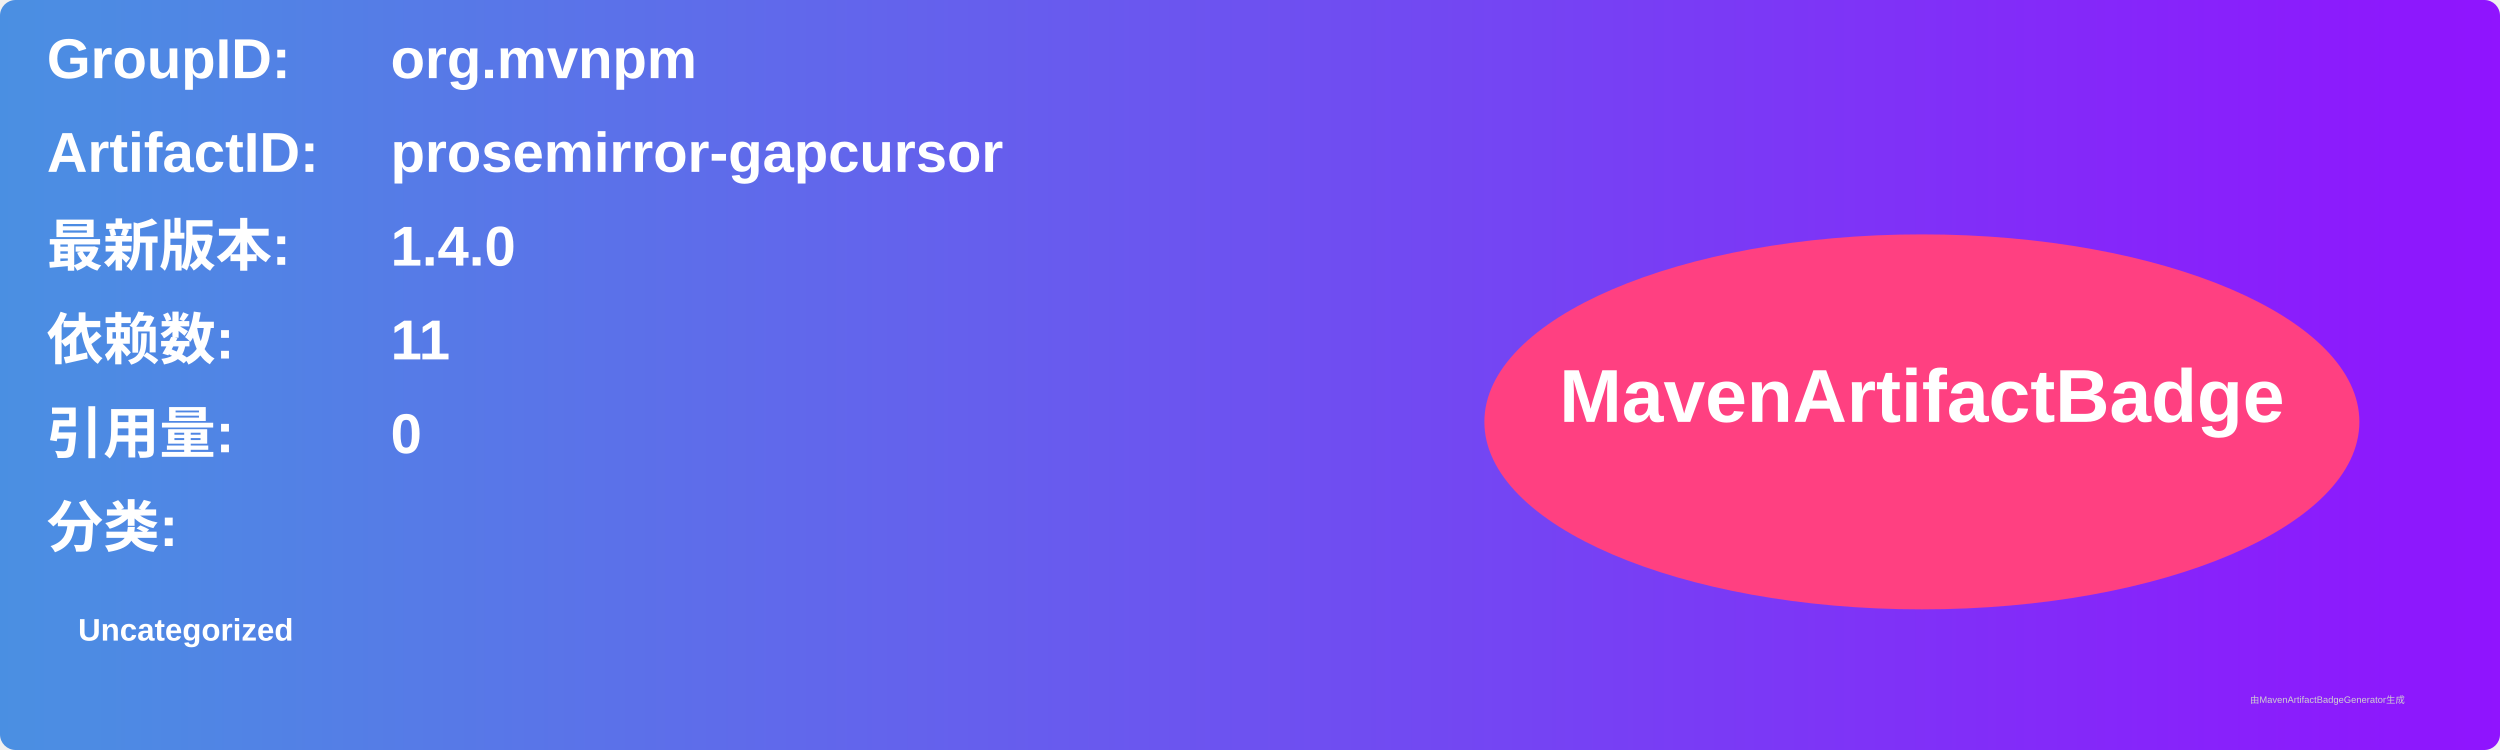
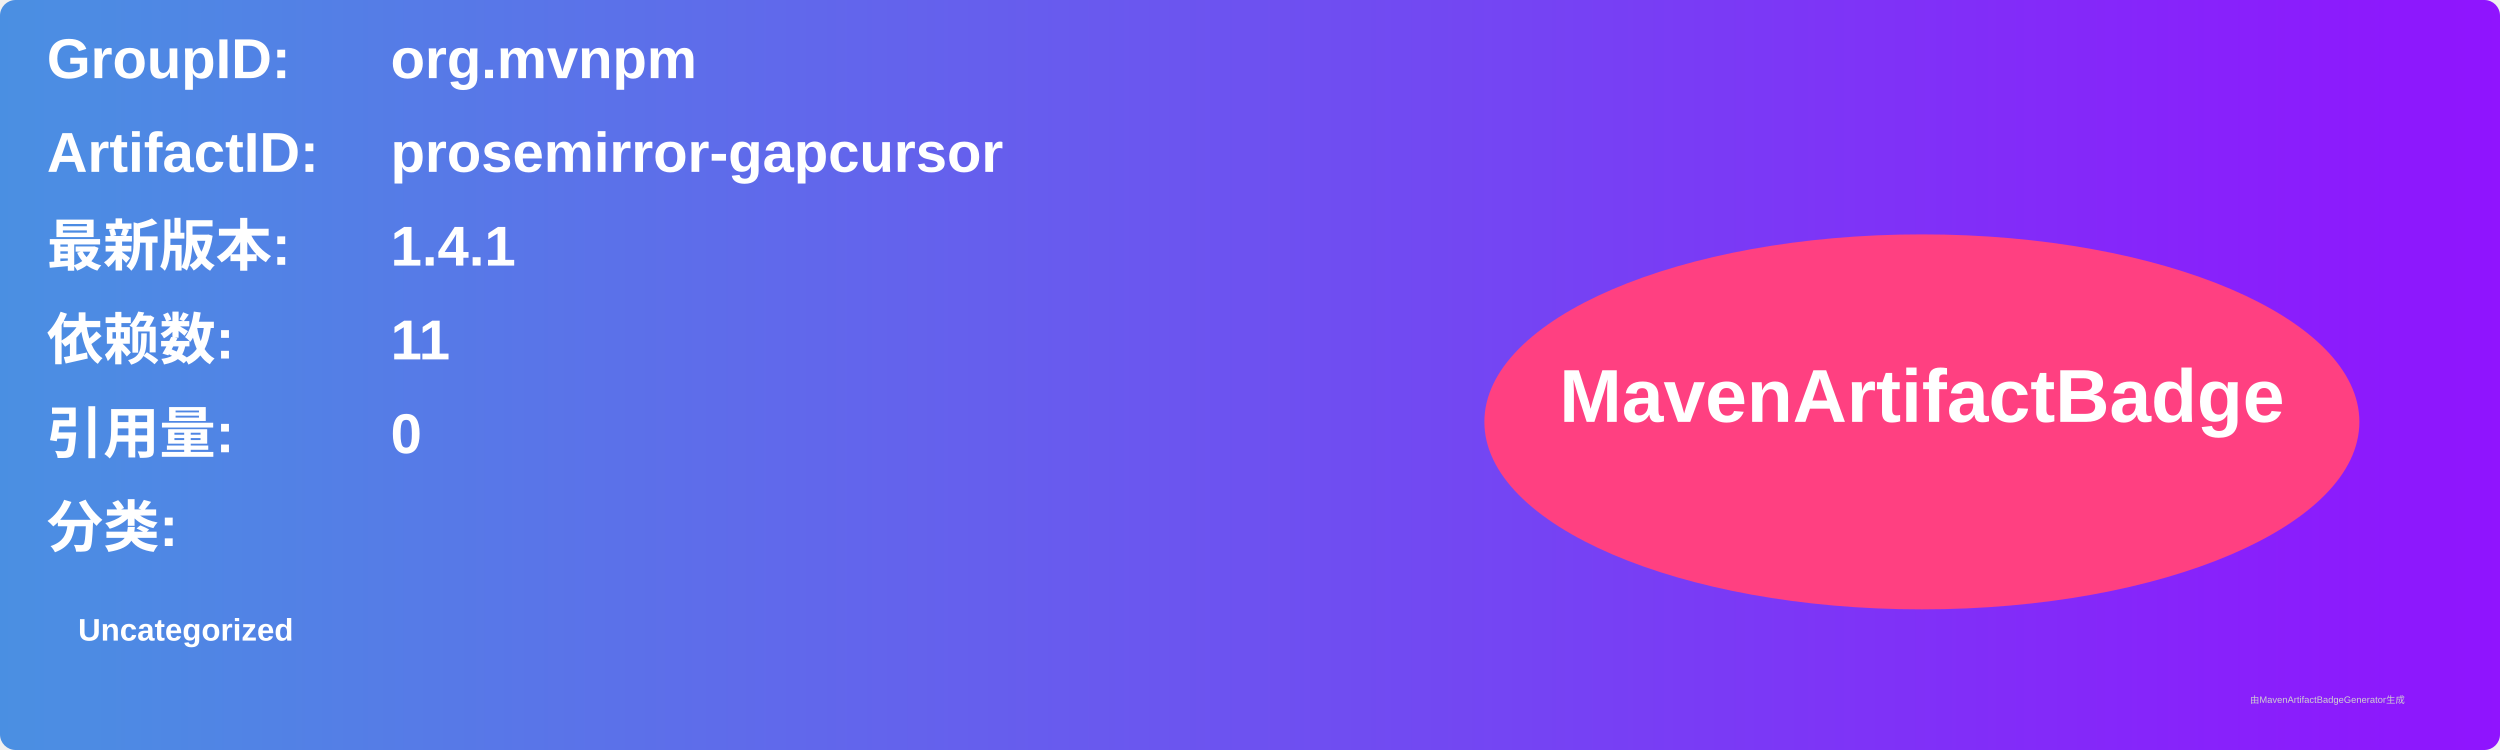
<svg xmlns="http://www.w3.org/2000/svg" width="800" height="240" viewBox="0 0 800 240">
  <linearGradient id="grad" x1="0%" y1="0%" x2="100%" y2="0%">
    <stop offset="0%" stop-color="#4a90e2" />
    <stop offset="100%" stop-color="#9013fe" />
  </linearGradient>
  <rect width="100%" height="100%" rx="5" ry="5" fill="url(#grad)" />
  <g transform="translate(15, 15)">
    <text x="0" y="10" font-family="Arial" font-size="18" fill="white" font-weight="bold" width="260">GroupID:</text>
    <text x="110" y="10" font-family="Arial" font-size="18" fill="white" font-weight="bold" width="460">org.mvnpm</text>
    <text x="0" y="40" font-family="Arial" font-size="18" fill="white" font-weight="bold" width="260">ArtifactID:</text>
    <text x="110" y="40" font-family="Arial" font-size="18" fill="white" font-weight="bold" width="460">prosemirror-gapcursor</text>
    <text x="0" y="70" font-family="Arial" font-size="18" fill="white" font-weight="bold">最新版本:</text>
    <text x="110" y="70" font-family="Arial" font-size="18" fill="white" font-weight="bold">
-       <tspan font-weight="bold">1.4.0</tspan>
+       <tspan font-weight="bold">1.4.1</tspan>
    </text>
    <text x="0" y="100" font-family="Arial" font-size="18" fill="white" font-weight="bold">依赖数: </text>
    <text x="110" y="100" font-family="Arial" font-size="18" fill="white">
      <tspan font-weight="bold">11</tspan>
    </text>
    <text x="0" y="130" font-family="Arial" font-size="18" fill="white" font-weight="bold">引用量: </text>
    <text x="110" y="130" font-family="Arial" font-size="18" fill="white">
      <tspan font-weight="bold">0</tspan>
    </text>
    <text x="0" y="160" font-family="Arial" font-size="18" fill="white" font-weight="bold">分类:</text>
    <text x="10" y="190" font-family="Arial" font-size="10" fill="white">
      <tspan font-weight="bold">Uncategorized</tspan>
    </text>
    <ellipse cx="600" cy="120" rx="140" ry="60" fill="#ff4081" />
    <text x="600" y="120" text-anchor="middle" font-family="Arial" font-size="24" fill="white" font-weight="bold">MavenArtifactBadge</text>
  </g>
  <text x="720" y="225" font-family="Arial" font-size="3" fill="#d0d0d0">由MavenArtifactBadgeGenerator生成</text>
</svg>
